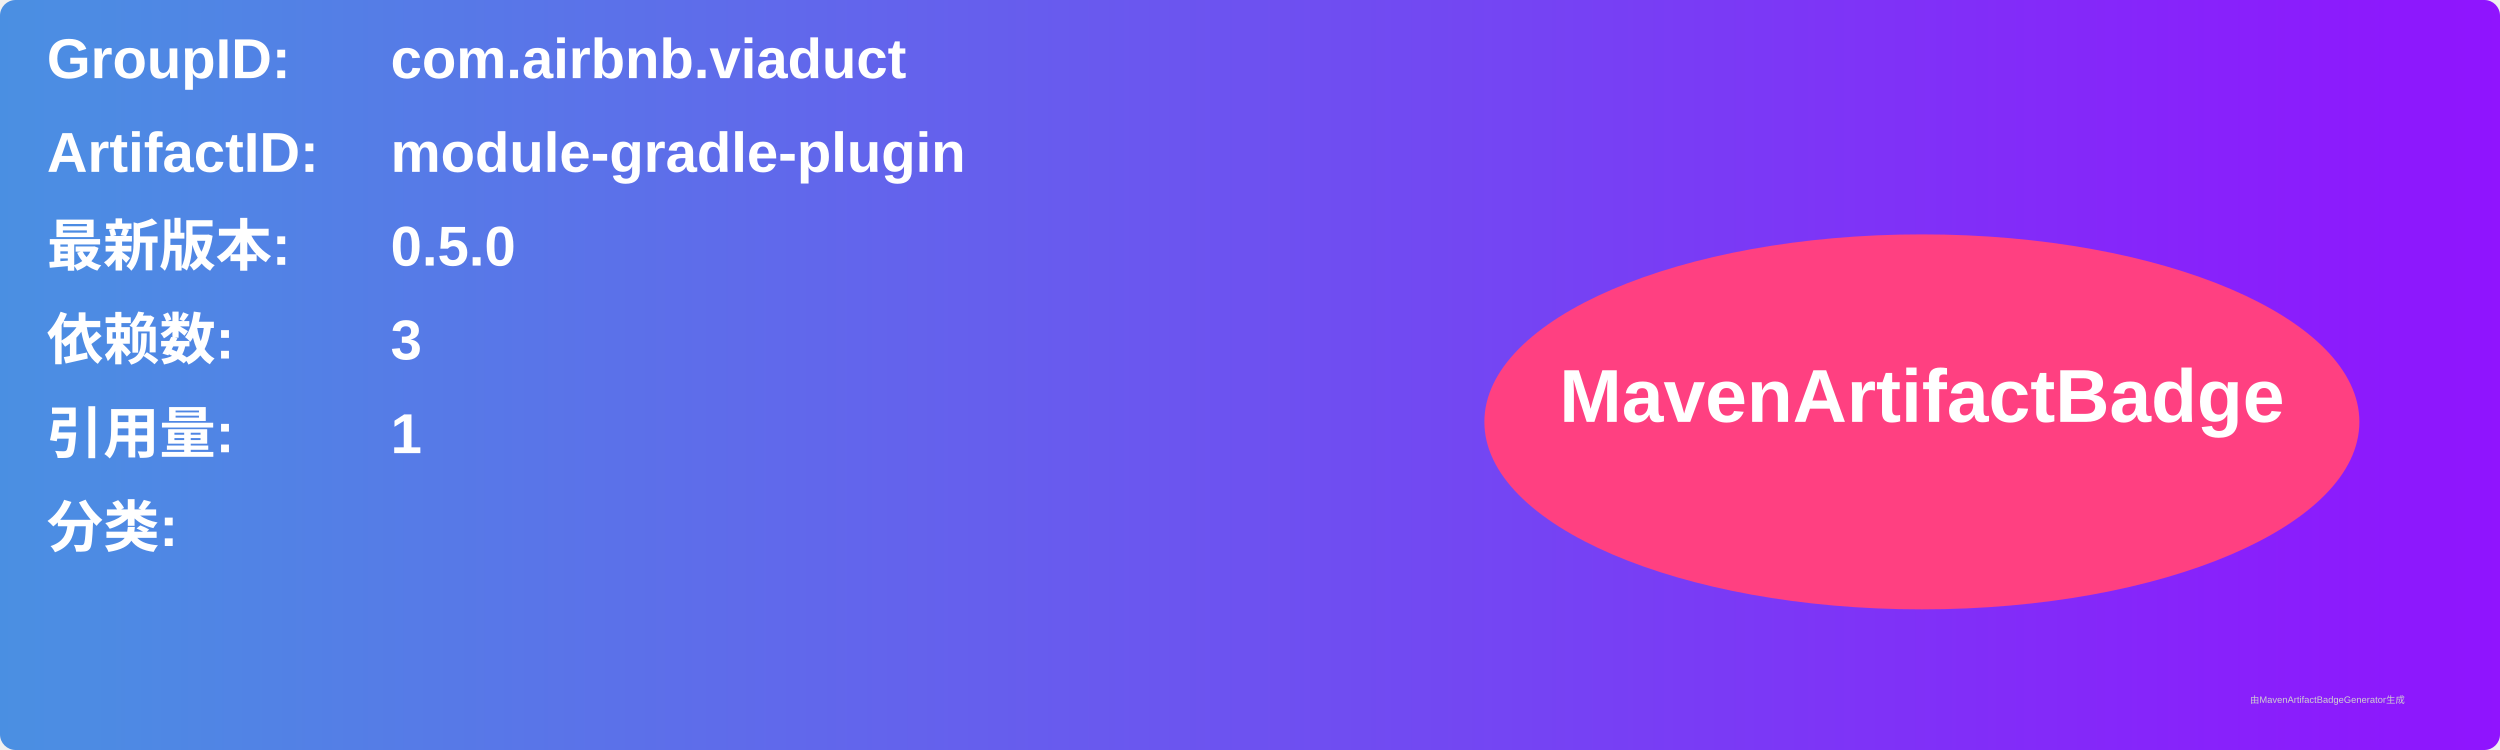
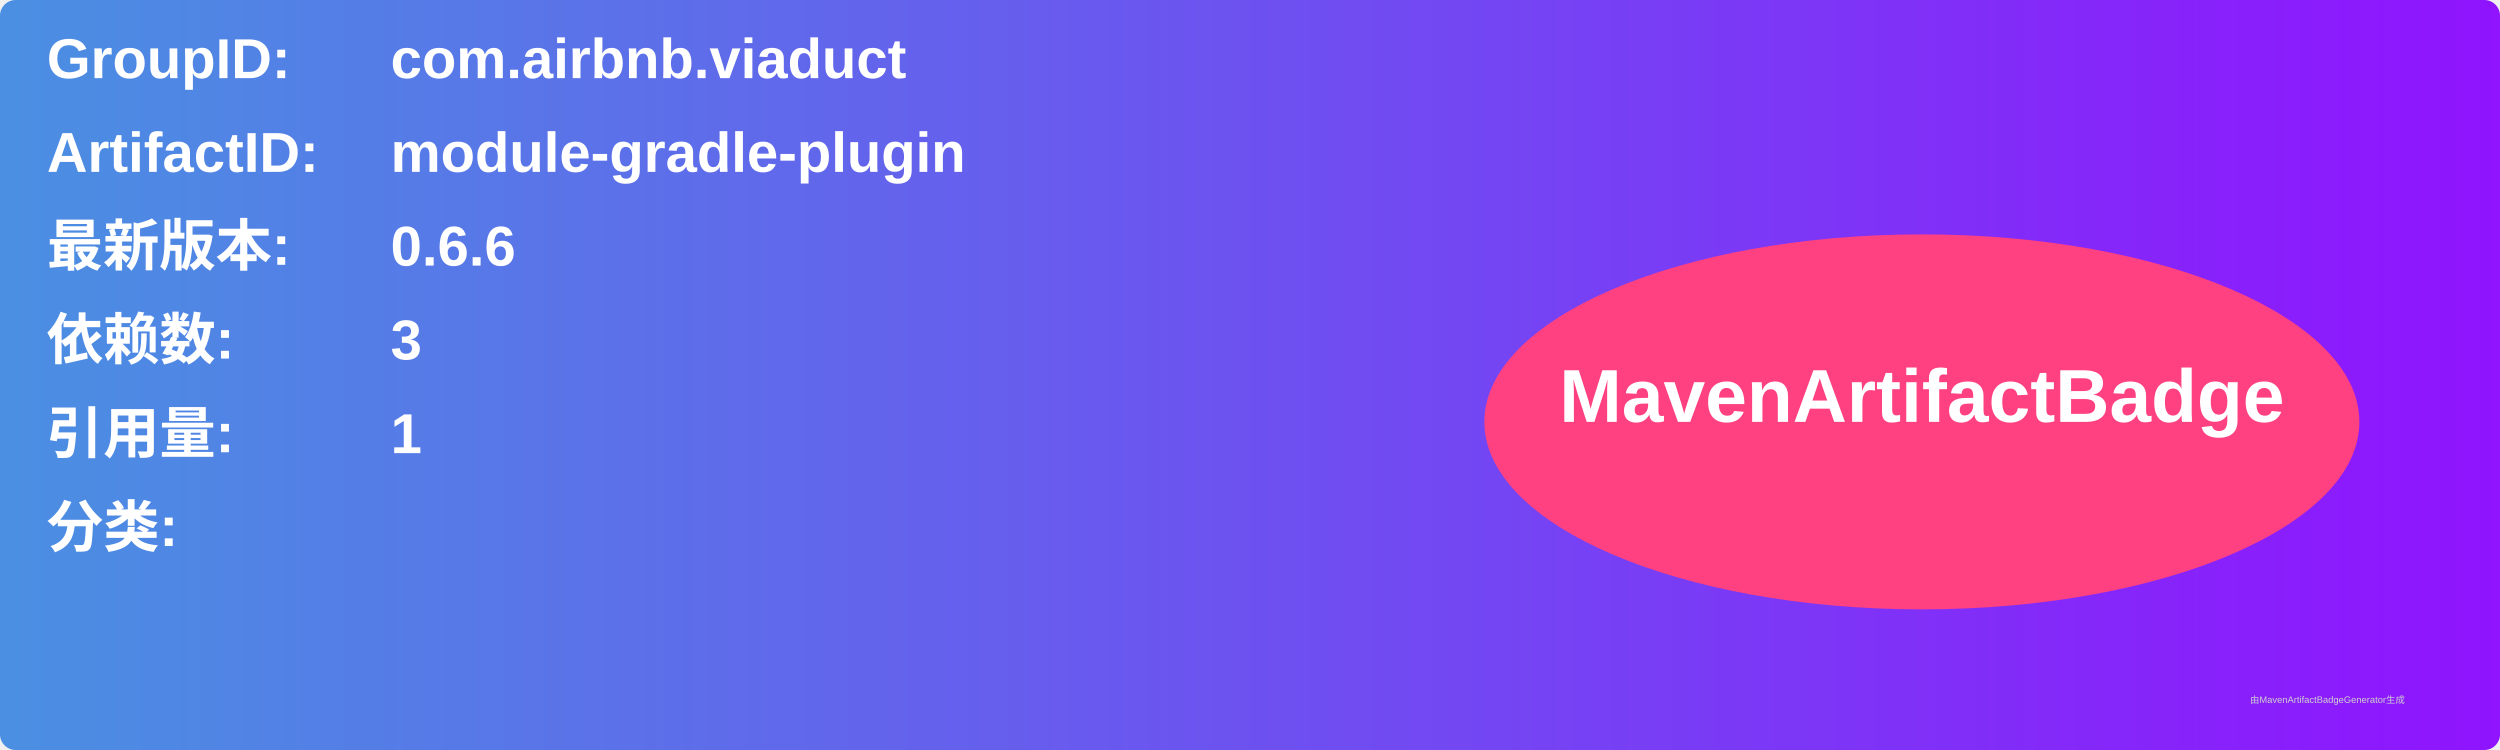
<svg xmlns="http://www.w3.org/2000/svg" width="800" height="240" viewBox="0 0 800 240">
  <linearGradient id="grad" x1="0%" y1="0%" x2="100%" y2="0%">
    <stop offset="0%" stop-color="#4a90e2" />
    <stop offset="100%" stop-color="#9013fe" />
  </linearGradient>
  <rect width="100%" height="100%" rx="5" ry="5" fill="url(#grad)" />
  <g transform="translate(15, 15)">
    <text x="0" y="10" font-family="Arial" font-size="18" fill="white" font-weight="bold" width="260">GroupID:</text>
    <text x="110" y="10" font-family="Arial" font-size="18" fill="white" font-weight="bold" width="460">com.airbnb.viaduct</text>
    <text x="0" y="40" font-family="Arial" font-size="18" fill="white" font-weight="bold" width="260">ArtifactID:</text>
    <text x="110" y="40" font-family="Arial" font-size="18" fill="white" font-weight="bold" width="460">module-gradle-plugin</text>
    <text x="0" y="70" font-family="Arial" font-size="18" fill="white" font-weight="bold">最新版本:</text>
    <text x="110" y="70" font-family="Arial" font-size="18" fill="white" font-weight="bold">
-       <tspan font-weight="bold">0.5.0</tspan>
+       <tspan font-weight="bold">0.6.6</tspan>
    </text>
    <text x="0" y="100" font-family="Arial" font-size="18" fill="white" font-weight="bold">依赖数: </text>
    <text x="110" y="100" font-family="Arial" font-size="18" fill="white">
      <tspan font-weight="bold">3</tspan>
    </text>
    <text x="0" y="130" font-family="Arial" font-size="18" fill="white" font-weight="bold">引用量: </text>
    <text x="110" y="130" font-family="Arial" font-size="18" fill="white">
      <tspan font-weight="bold">1</tspan>
    </text>
    <text x="0" y="160" font-family="Arial" font-size="18" fill="white" font-weight="bold">分类:</text>
    <text x="10" y="190" font-family="Arial" font-size="10" fill="white">
      <tspan font-weight="bold" />
    </text>
    <ellipse cx="600" cy="120" rx="140" ry="60" fill="#ff4081" />
    <text x="600" y="120" text-anchor="middle" font-family="Arial" font-size="24" fill="white" font-weight="bold">MavenArtifactBadge</text>
  </g>
  <text x="720" y="225" font-family="Arial" font-size="3" fill="#d0d0d0">由MavenArtifactBadgeGenerator生成</text>
</svg>
